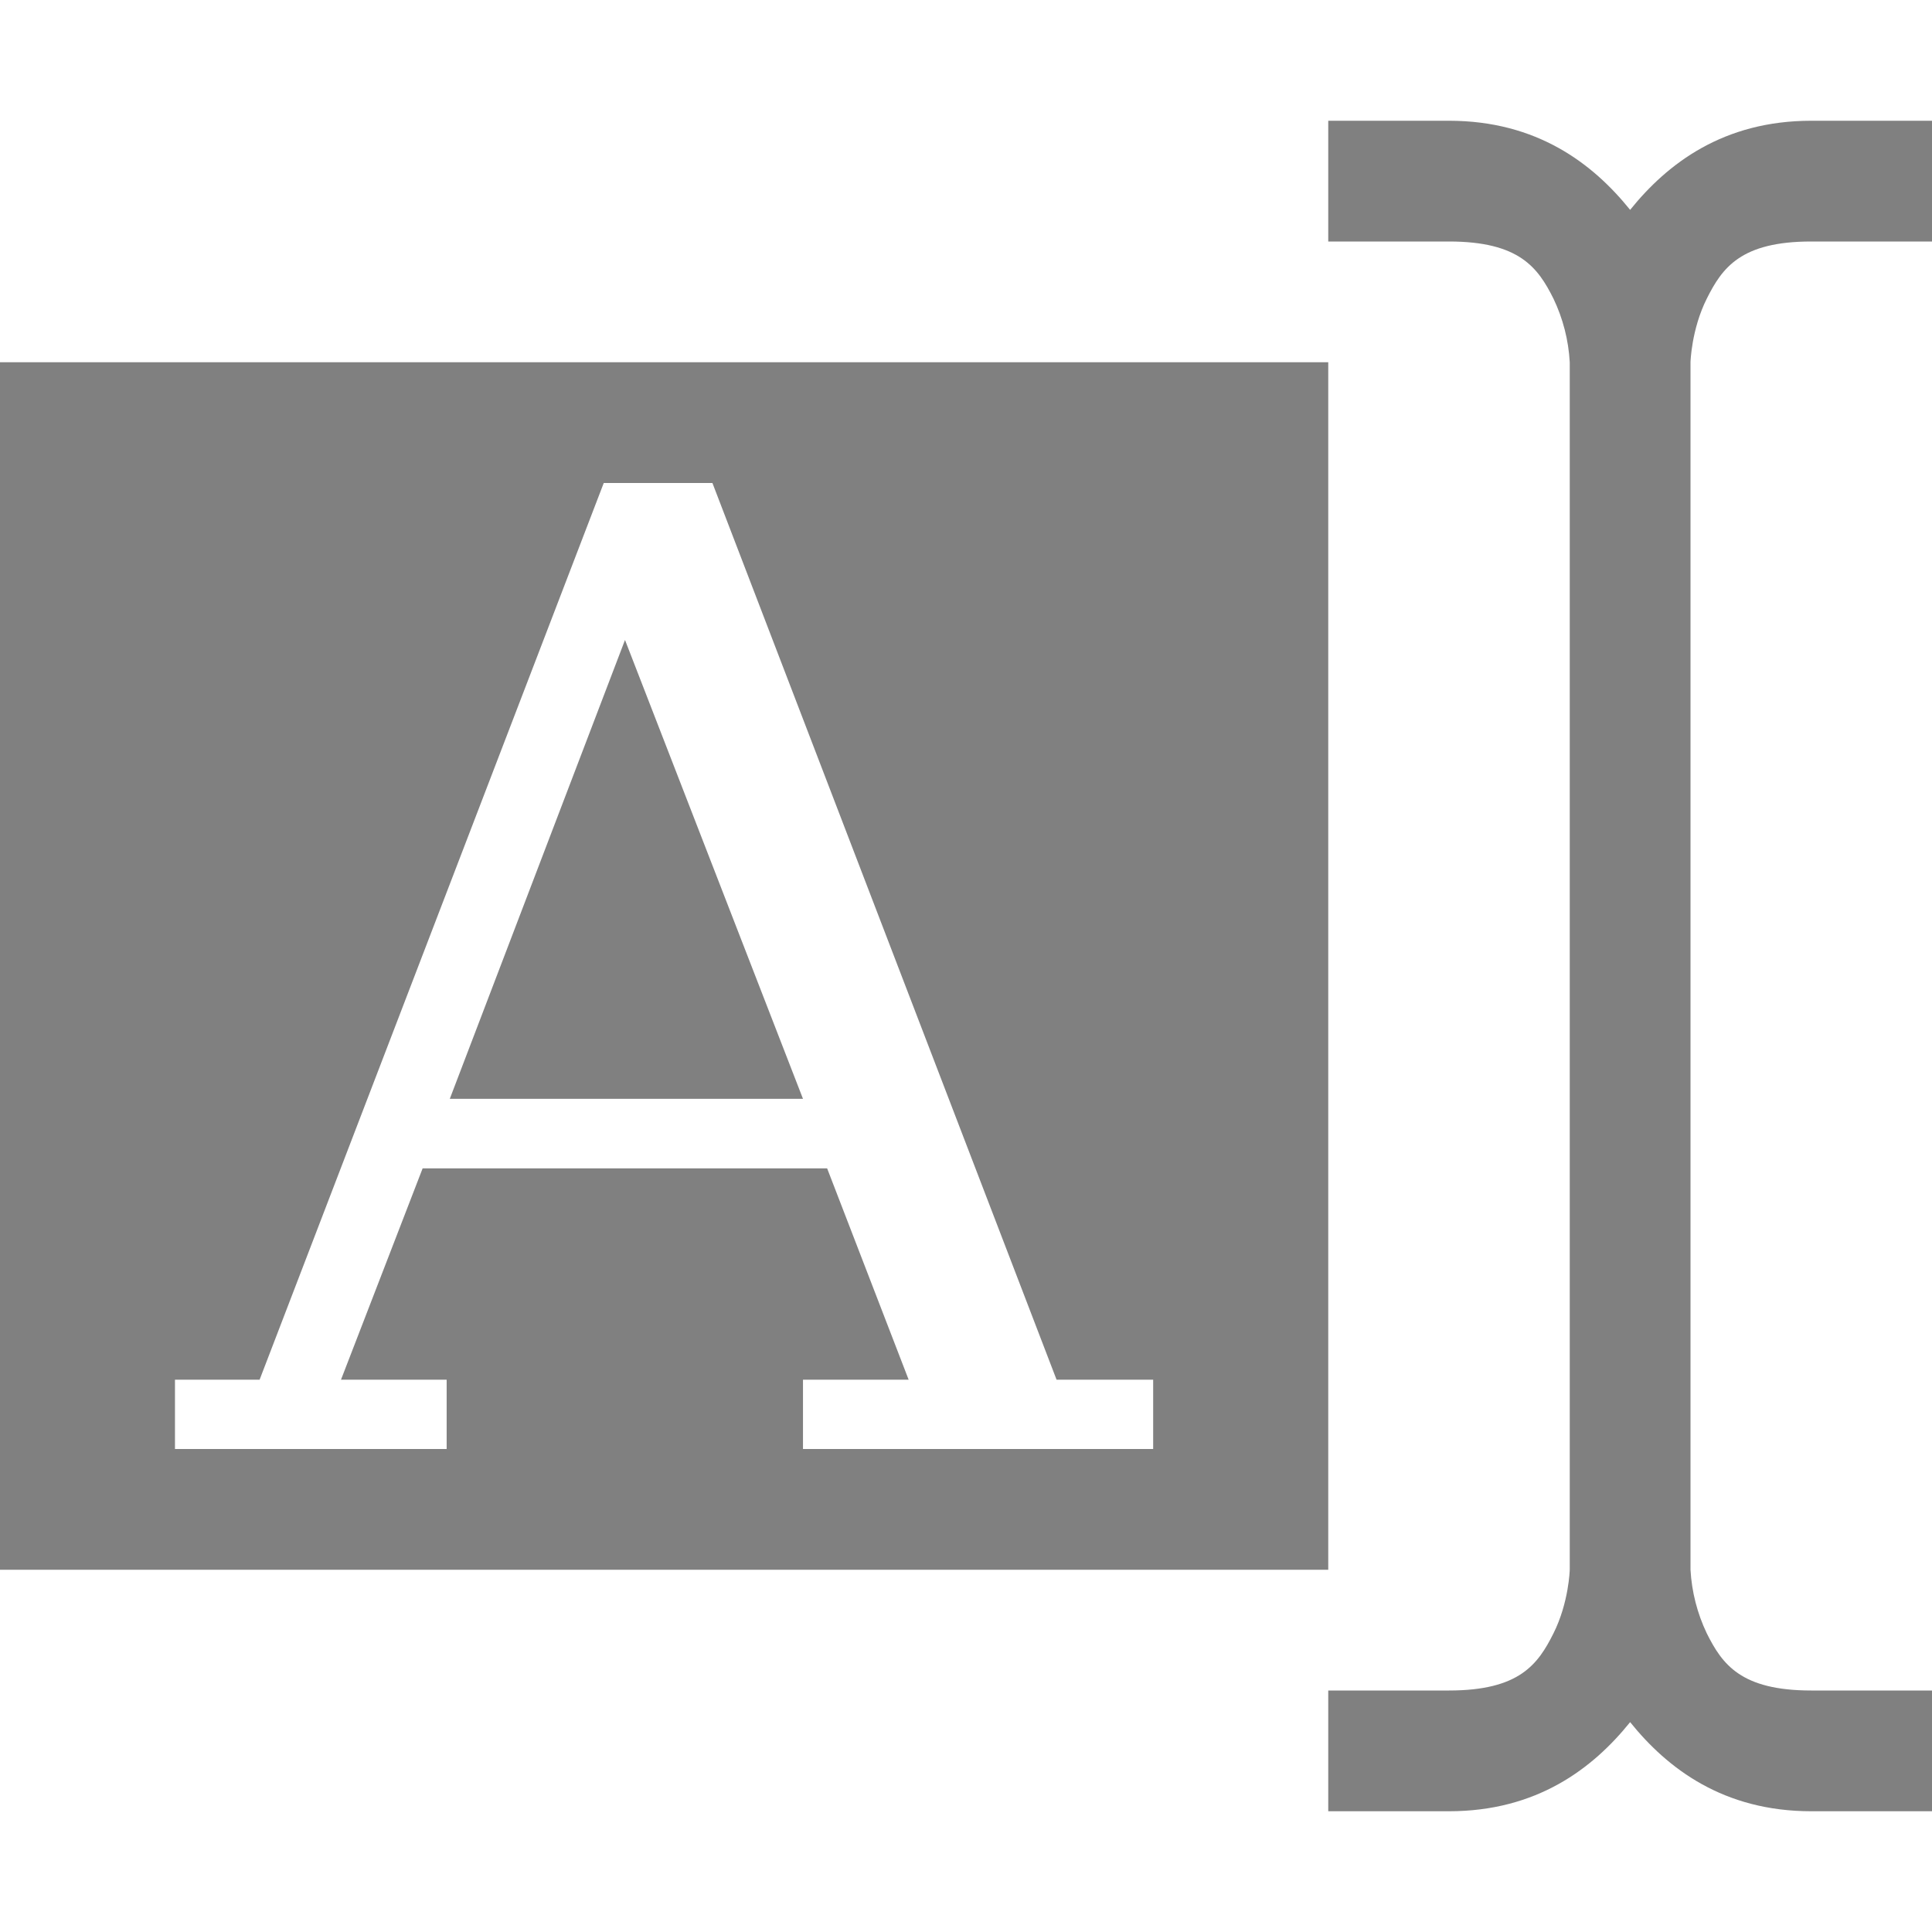
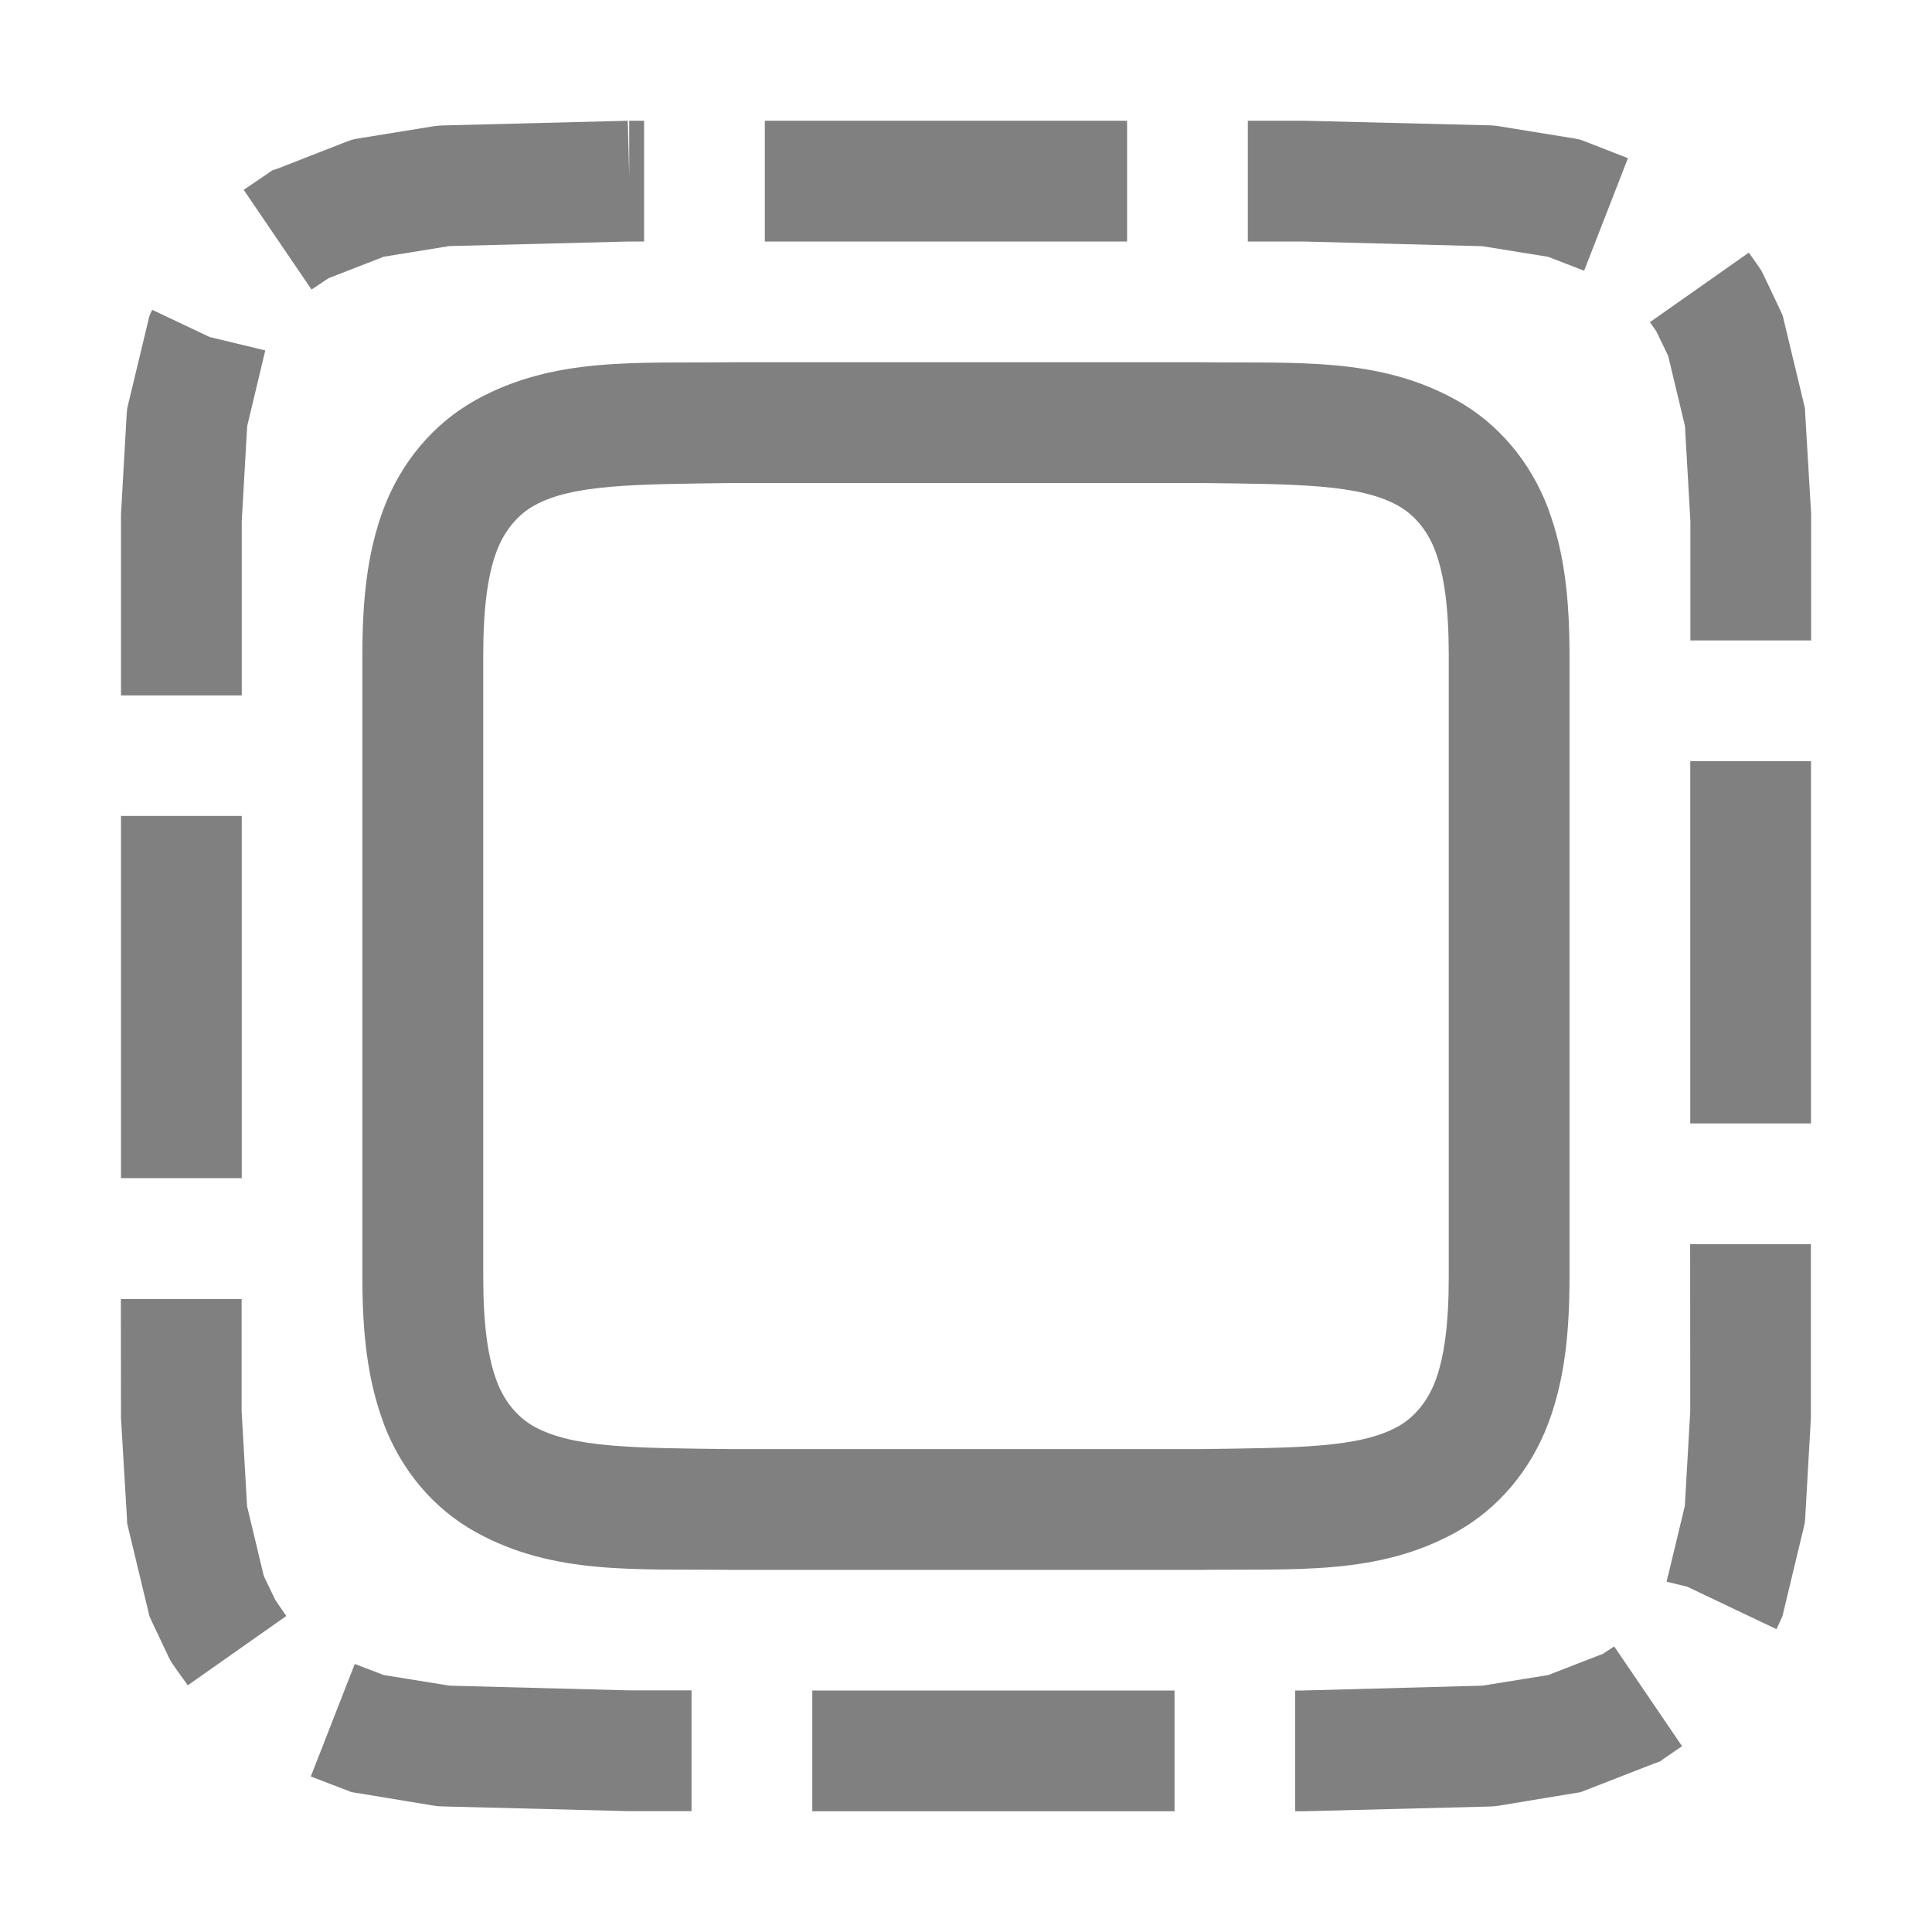
- <svg xmlns="http://www.w3.org/2000/svg" height="16" width="16">
-   <g fill="gray">
-     <path d="M0 3v10h11V3zm5 1h.9l2.85 7.426h.8V12h-2.9v-.574h.875l-.675-1.75H3.5l-.676 1.75h.875V12h-2.25v-.574h.701zm.176 1.3L3.725 9.1H6.65z" />
-     <path color="#000" d="M11 1v1h1c.583 0 .737.217.865.473A1.4 1.4 0 0 1 13 3v10s-.007.272-.135.527c-.128.256-.282.473-.865.473h-1v1h1c.727 0 1.19-.353 1.5-.738.31.385.773.738 1.5.738h1v-1h-1c-.583 0-.737-.217-.865-.473A1.404 1.404 0 0 1 14 13V3s.007-.272.135-.527C14.263 2.217 14.417 2 15 2h1V1h-1c-.727 0-1.19.353-1.5.738C13.19 1.353 12.727 1 12 1z" fill-rule="evenodd" font-family="sans-serif" font-weight="400" overflow="visible" style="line-height:normal;font-variant-ligatures:normal;font-variant-position:normal;font-variant-caps:normal;font-variant-numeric:normal;font-variant-alternates:normal;font-feature-settings:normal;text-indent:0;text-align:start;text-decoration-line:none;text-decoration-style:solid;text-decoration-color:#000;text-transform:none;text-orientation:mixed;shape-padding:0;isolation:auto;mix-blend-mode:normal" white-space="normal" />
+ <svg xmlns="http://www.w3.org/2000/svg" xmlns:ns1="http://www.openswatchbook.org/uri/2009/osb" height="16" id="svg7384" version="1.1" width="16">
+   <defs id="defs7386">
+     <linearGradient id="linearGradient5606" ns1:paint="solid">
+       <stop id="stop5608" offset="0" style="stop-color:#000000;stop-opacity:1;" />
+     </linearGradient>
+     <linearGradient id="linearGradient4526" ns1:paint="solid">
+       <stop id="stop4528" offset="0" style="stop-color:#ffffff;stop-opacity:1;" />
+     </linearGradient>
+     <linearGradient id="linearGradient3600-4" ns1:paint="gradient">
+       <stop id="stop3602-7" offset="0" style="stop-color:#f4f4f4;stop-opacity:1" />
+       <stop id="stop3604-6" offset="1" style="stop-color:#dbdbdb;stop-opacity:1" />
+     </linearGradient>
+   </defs>
+   <g id="layer9" label="status" style="display:inline" transform="translate(-293.0002,227)" />
+   <g id="layer2" transform="translate(-52,-140)" />
+   <g id="layer4" transform="translate(-52,-140)" />
+   <g id="g1812" style="display:inline" transform="translate(-52,-140)" />
+   <g id="g6217" transform="translate(-52,-140)" />
+   <g id="layer3" style="display:inline" transform="translate(-52,-140)" />
+   <g id="g1833" style="display:inline" transform="translate(-52,-140)" />
+   <g id="layer1" transform="translate(-52,-140)">
+     <path d="m 55.662,141.039 -0.033,0.002 -0.035,0.004 -0.629,0.102 -0.051,0.01 -0.051,0.019 -0.555,0.217 -0.055,0.019 -0.047,0.033 -0.188,0.127 0.562,0.826 0.141,-0.094 0.457,-0.178 0.543,-0.088 L 57.211,142 h 0.014 0.109 v -1 h -0.123 v 0.461 L 57.199,141 Z M 58.334,142 h 3 v -1 h -3 z m 4,0 h 0.441 0.014 l 1.488,0.039 0.545,0.088 0.297,0.115 0.363,-0.932 -0.346,-0.135 -0.051,-0.019 -0.051,-0.01 -0.629,-0.102 -0.035,-0.004 -0.033,-0.002 L 62.801,141 h -0.006 -0.006 -0.455 z m 3.33,0.668 0.053,0.076 0.098,0.203 0.139,0.58 0.045,0.787 v 0.99 h 1 v -1.02 -0.014 -0.014 l -0.049,-0.828 -0.002,-0.045 -0.01,-0.043 -0.162,-0.674 -0.012,-0.051 -0.021,-0.047 -0.137,-0.289 -0.02,-0.039 -0.023,-0.035 -0.08,-0.113 z m -12.406,-0.098 -0.021,0.047 -0.012,0.051 -0.162,0.674 -0.01,0.043 -0.004,0.045 -0.047,0.828 v 0.014 0.014 1.473 h 1 v -1.443 l 0.045,-0.787 0.15,-0.627 -0.461,-0.111 -0.475,-0.225 z m 12.74,6.734 h 1 v -3 h -1 z m -12.996,0.453 h 1 v -3 h -1 z m 12.996,1.928 -0.045,0.787 -0.139,0.578 -0.006,0.012 0.002,0.002 -0.008,0.035 0.17,0.041 0.74,0.352 0.029,-0.062 0.021,-0.047 0.012,-0.051 0.162,-0.674 0.01,-0.045 0.004,-0.043 0.047,-0.828 v -0.014 -0.014 -1.41 h -1 z m -12.996,0.029 v 0.014 0.014 l 0.049,0.828 0.002,0.045 0.01,0.043 0.162,0.674 0.012,0.051 0.021,0.047 0.137,0.289 0.02,0.039 0.023,0.035 0.117,0.164 0.816,-0.574 -0.09,-0.131 -0.096,-0.199 -0.139,-0.58 -0.045,-0.787 v -0.928 h -1 z m 12.273,1.982 -0.453,0.176 -0.545,0.088 L 62.789,154 h -0.014 -0.049 v 1 h 0.062 0.006 0.006 l 1.537,-0.039 0.035,-0.002 0.033,-0.004 0.629,-0.104 0.053,-0.008 0.049,-0.019 0.557,-0.217 0.053,-0.019 0.047,-0.033 0.137,-0.094 -0.562,-0.826 z m -10.701,1.016 0.289,0.111 0.049,0.019 0.053,0.008 0.629,0.104 0.033,0.004 0.035,0.002 1.537,0.039 h 0.006 0.006 0.516 v -1 h -0.502 -0.014 l -1.488,-0.039 -0.545,-0.088 -0.24,-0.092 z M 58.727,155 h 3 v -1 h -3 z" id="path7844-7" style="color:#000000;font-style:normal;font-variant:normal;font-weight:normal;font-stretch:normal;font-size:medium;line-height:normal;font-family:sans-serif;font-variant-ligatures:normal;font-variant-position:normal;font-variant-caps:normal;font-variant-numeric:normal;font-variant-alternates:normal;font-feature-settings:normal;text-indent:0;text-align:start;text-decoration:none;text-decoration-line:none;text-decoration-style:solid;text-decoration-color:#000000;letter-spacing:normal;word-spacing:normal;text-transform:none;writing-mode:lr-tb;direction:ltr;text-orientation:mixed;dominant-baseline:auto;baseline-shift:baseline;text-anchor:start;white-space:normal;shape-padding:0;clip-rule:nonzero;display:inline;overflow:visible;visibility:visible;opacity:1;isolation:auto;mix-blend-mode:normal;color-interpolation:sRGB;color-interpolation-filters:linearRGB;solid-color:#000000;solid-opacity:1;vector-effect:none;fill:#808080;fill-opacity:1;fill-rule:nonzero;stroke:none;stroke-width:1;stroke-linecap:butt;stroke-linejoin:miter;stroke-miterlimit:4;stroke-dasharray:3, 1;stroke-dashoffset:0;stroke-opacity:1;marker:none;color-rendering:auto;image-rendering:auto;shape-rendering:auto;text-rendering:auto;enable-background:accumulate" />
+     <path d="m 58.062,143 c -0.794,0.01 -1.471,-0.047 -2.119,0.311 -0.353,0.195 -0.621,0.517 -0.766,0.902 -0.138,0.367 -0.176,0.762 -0.176,1.215 v 5.145 c 0,0.453 0.039,0.847 0.176,1.213 v 0.002 c 0.145,0.386 0.413,0.708 0.766,0.902 0.648,0.357 1.327,0.301 2.121,0.311 h 0.002 3.867 0.004 c 0.794,-0.01 1.471,0.047 2.119,-0.311 0.353,-0.195 0.621,-0.517 0.766,-0.902 0.138,-0.367 0.176,-0.762 0.176,-1.215 v -5.145 c 0,-0.453 -0.039,-0.847 -0.176,-1.213 v -0.002 c -0.145,-0.385 -0.413,-0.708 -0.766,-0.902 -0.648,-0.358 -1.327,-0.301 -2.121,-0.311 h -0.002 -3.867 z m 0.008,1 h 0.006 3.854 c 0.818,0.009 1.326,0.01 1.645,0.186 0.131,0.072 0.245,0.2 0.312,0.379 0.074,0.198 0.111,0.471 0.111,0.863 v 5.145 c 0,0.393 -0.037,0.666 -0.111,0.863 -0.067,0.178 -0.181,0.307 -0.312,0.379 -0.319,0.176 -0.826,0.175 -1.645,0.186 H 58.076 58.07 c -0.818,-0.009 -1.326,-0.01 -1.645,-0.186 -0.131,-0.072 -0.246,-0.201 -0.312,-0.379 -0.074,-0.198 -0.111,-0.471 -0.111,-0.863 v -5.145 c 0,-0.393 0.037,-0.666 0.111,-0.863 0.067,-0.178 0.182,-0.307 0.312,-0.379 0.318,-0.176 0.826,-0.175 1.645,-0.186 z" id="path7844-7-3" style="color:#000000;font-style:normal;font-variant:normal;font-weight:normal;font-stretch:normal;font-size:medium;line-height:normal;font-family:sans-serif;font-variant-ligatures:normal;font-variant-position:normal;font-variant-caps:normal;font-variant-numeric:normal;font-variant-alternates:normal;font-feature-settings:normal;text-indent:0;text-align:start;text-decoration:none;text-decoration-line:none;text-decoration-style:solid;text-decoration-color:#000000;letter-spacing:normal;word-spacing:normal;text-transform:none;writing-mode:lr-tb;direction:ltr;text-orientation:mixed;dominant-baseline:auto;baseline-shift:baseline;text-anchor:start;white-space:normal;shape-padding:0;clip-rule:nonzero;display:inline;overflow:visible;visibility:visible;opacity:1;isolation:auto;mix-blend-mode:normal;color-interpolation:sRGB;color-interpolation-filters:linearRGB;solid-color:#000000;solid-opacity:1;vector-effect:none;fill:#808080;fill-opacity:1;fill-rule:nonzero;stroke:none;stroke-width:1;stroke-linecap:butt;stroke-linejoin:miter;stroke-miterlimit:4;stroke-dasharray:none;stroke-dashoffset:0;stroke-opacity:1;marker:none;color-rendering:auto;image-rendering:auto;shape-rendering:auto;text-rendering:auto;enable-background:accumulate" />
  </g>
</svg>
